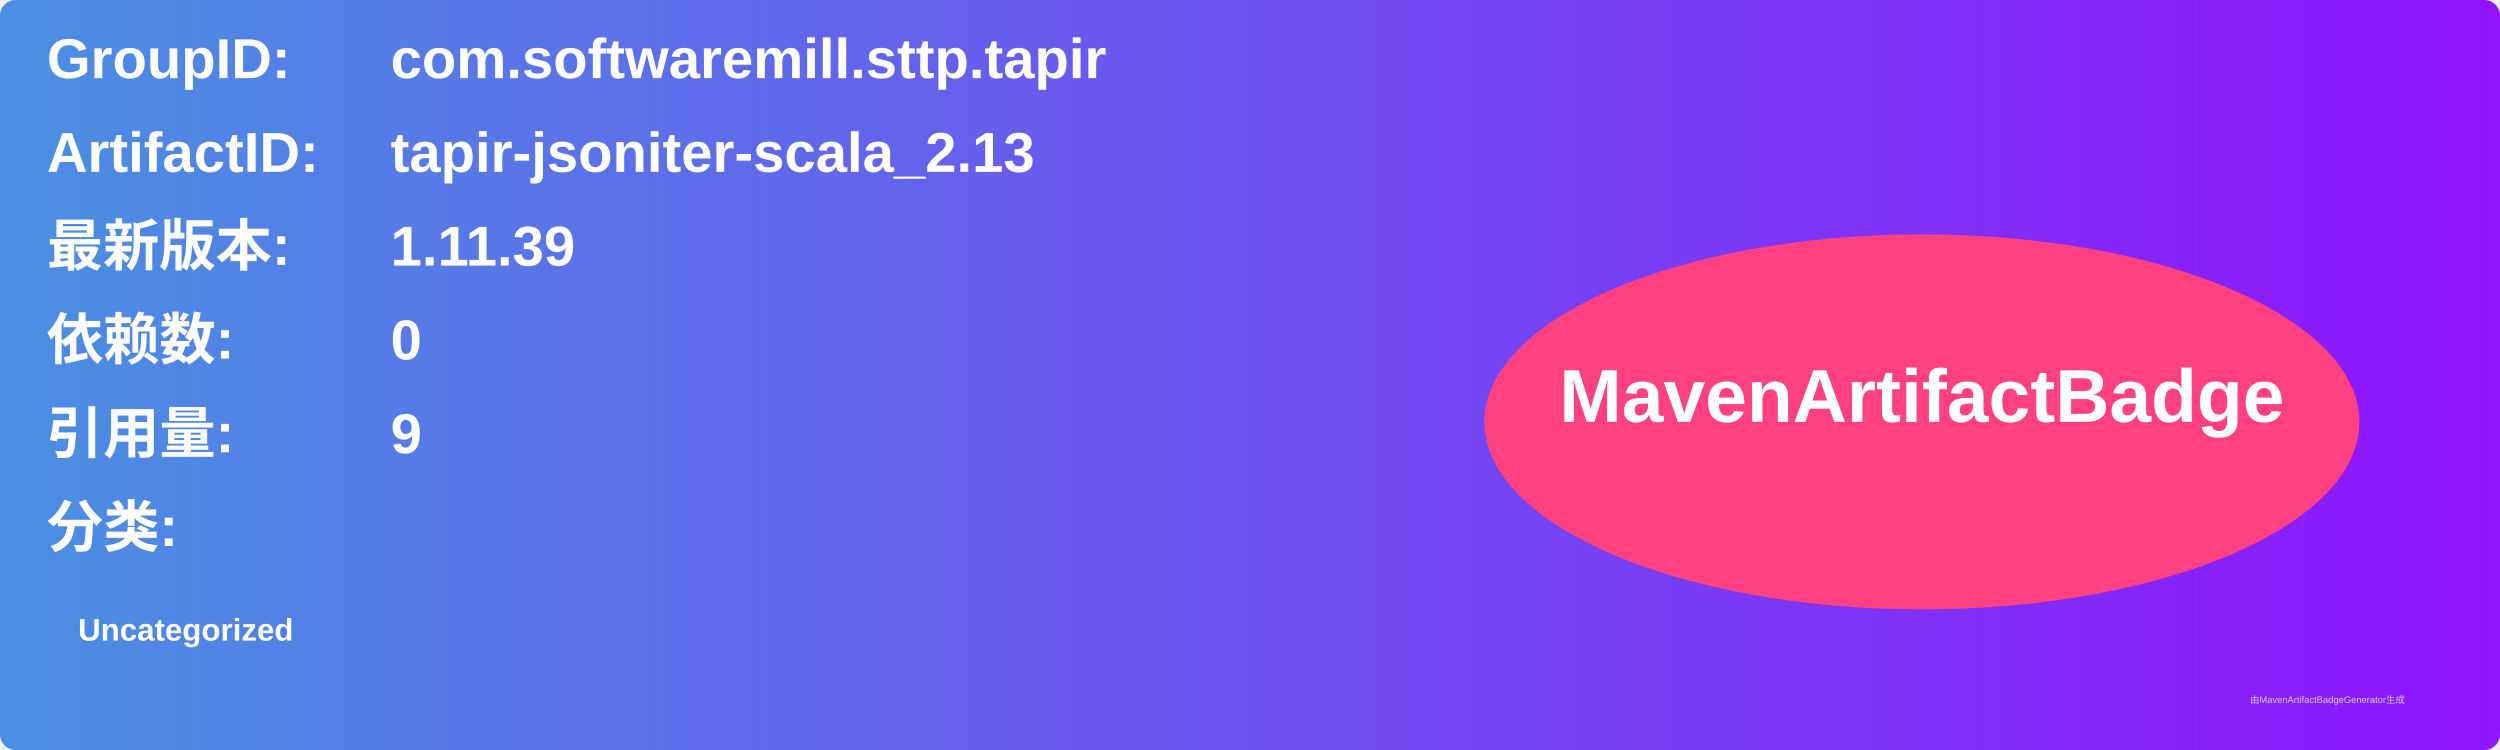
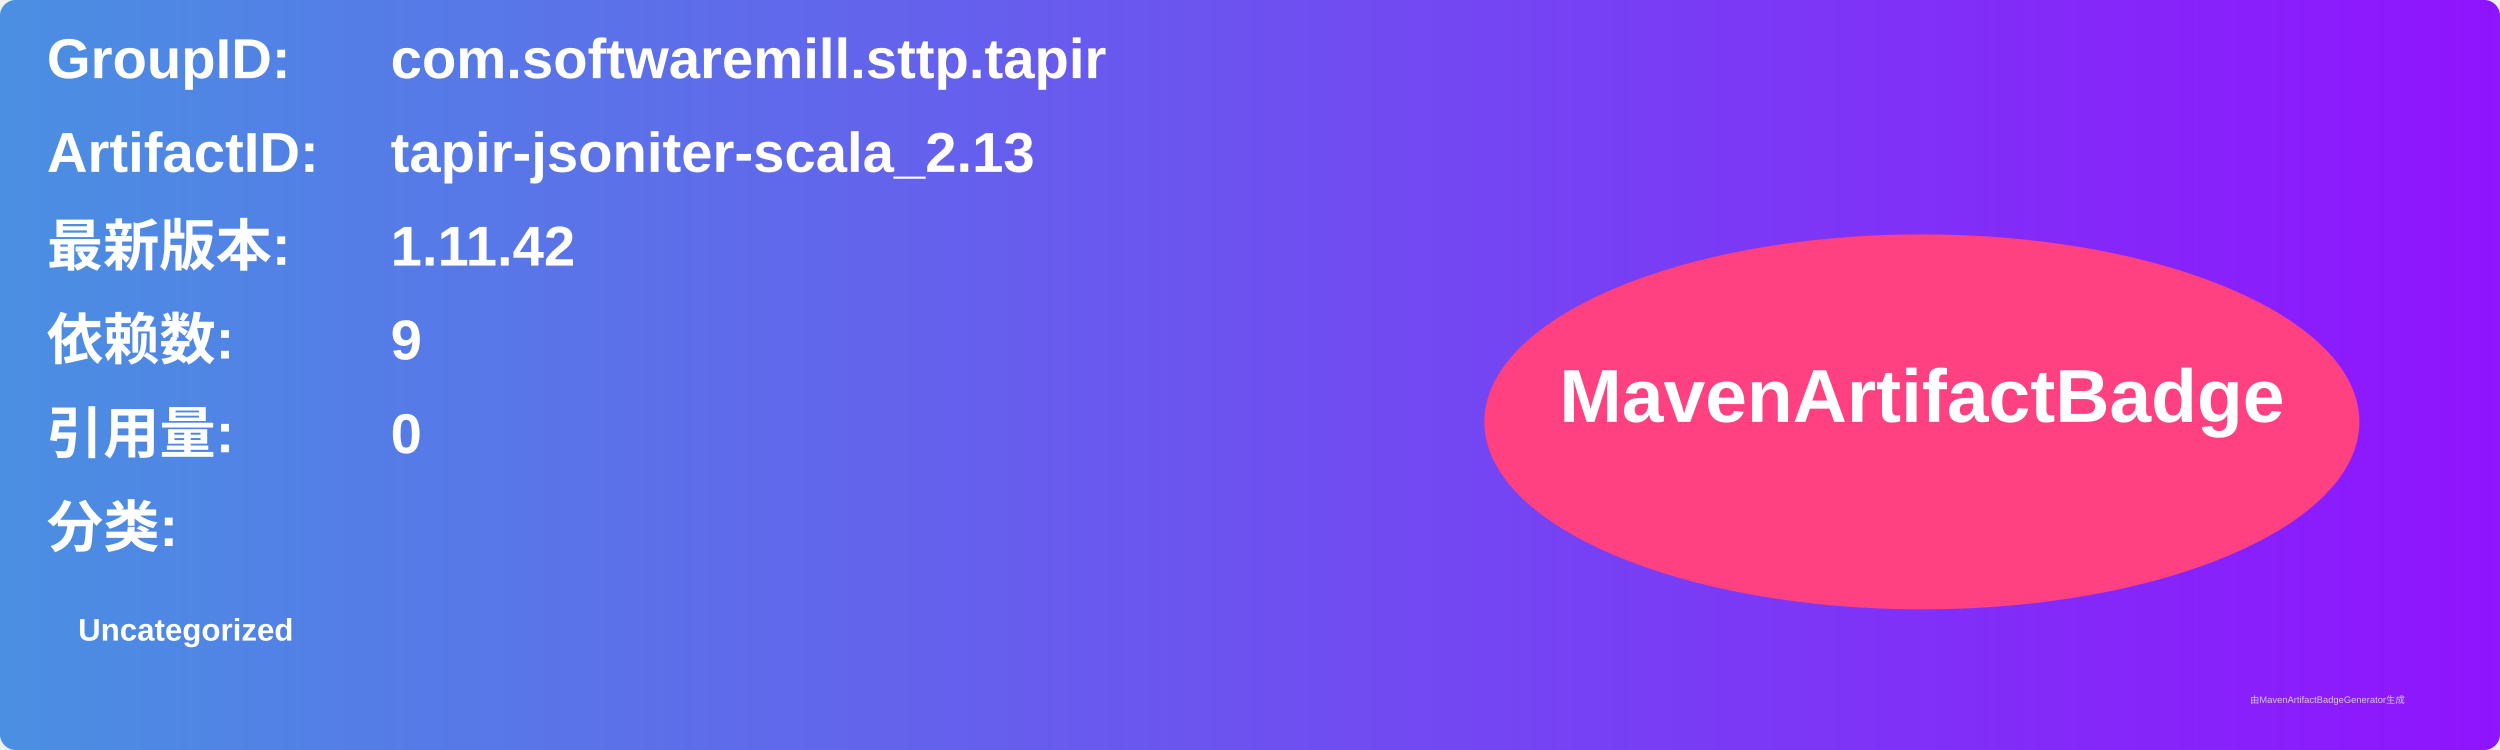
<svg xmlns="http://www.w3.org/2000/svg" width="800" height="240" viewBox="0 0 800 240">
  <linearGradient id="grad" x1="0%" y1="0%" x2="100%" y2="0%">
    <stop offset="0%" stop-color="#4a90e2" />
    <stop offset="100%" stop-color="#9013fe" />
  </linearGradient>
  <rect width="100%" height="100%" rx="5" ry="5" fill="url(#grad)" />
  <g transform="translate(15, 15)">
    <text x="0" y="10" font-family="Arial" font-size="18" fill="white" font-weight="bold" width="260">GroupID:</text>
    <text x="110" y="10" font-family="Arial" font-size="18" fill="white" font-weight="bold" width="460">com.softwaremill.sttp.tapir</text>
    <text x="0" y="40" font-family="Arial" font-size="18" fill="white" font-weight="bold" width="260">ArtifactID:</text>
    <text x="110" y="40" font-family="Arial" font-size="18" fill="white" font-weight="bold" width="460">tapir-jsoniter-scala_2.13</text>
    <text x="0" y="70" font-family="Arial" font-size="18" fill="white" font-weight="bold">最新版本:</text>
    <text x="110" y="70" font-family="Arial" font-size="18" fill="white" font-weight="bold">
-       <tspan font-weight="bold">1.11.39</tspan>
+       <tspan font-weight="bold">1.11.42</tspan>
    </text>
    <text x="0" y="100" font-family="Arial" font-size="18" fill="white" font-weight="bold">依赖数: </text>
    <text x="110" y="100" font-family="Arial" font-size="18" fill="white">
-       <tspan font-weight="bold">0</tspan>
+       <tspan font-weight="bold">9</tspan>
    </text>
    <text x="0" y="130" font-family="Arial" font-size="18" fill="white" font-weight="bold">引用量: </text>
    <text x="110" y="130" font-family="Arial" font-size="18" fill="white">
-       <tspan font-weight="bold">9</tspan>
+       <tspan font-weight="bold">0</tspan>
    </text>
    <text x="0" y="160" font-family="Arial" font-size="18" fill="white" font-weight="bold">分类:</text>
    <text x="10" y="190" font-family="Arial" font-size="10" fill="white">
      <tspan font-weight="bold">Uncategorized</tspan>
    </text>
    <ellipse cx="600" cy="120" rx="140" ry="60" fill="#ff4081" />
    <text x="600" y="120" text-anchor="middle" font-family="Arial" font-size="24" fill="white" font-weight="bold">MavenArtifactBadge</text>
  </g>
  <text x="720" y="225" font-family="Arial" font-size="3" fill="#d0d0d0">由MavenArtifactBadgeGenerator生成</text>
</svg>
